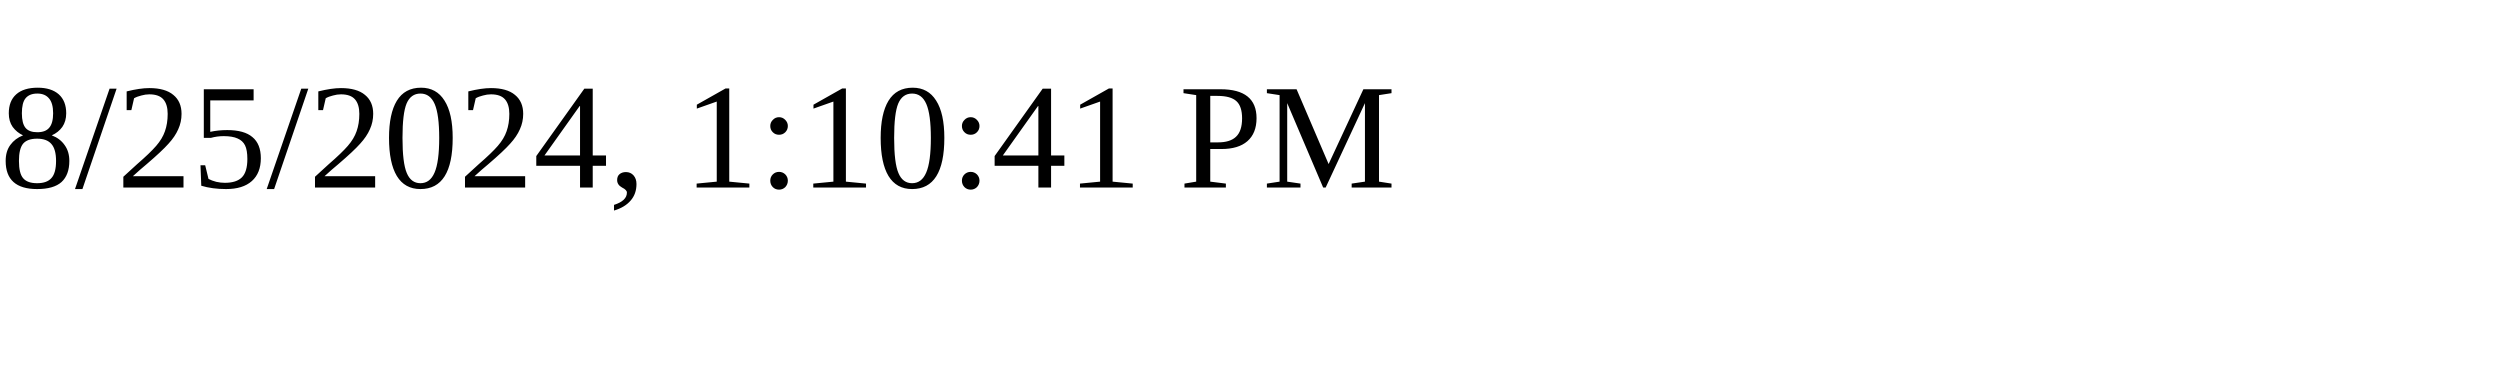
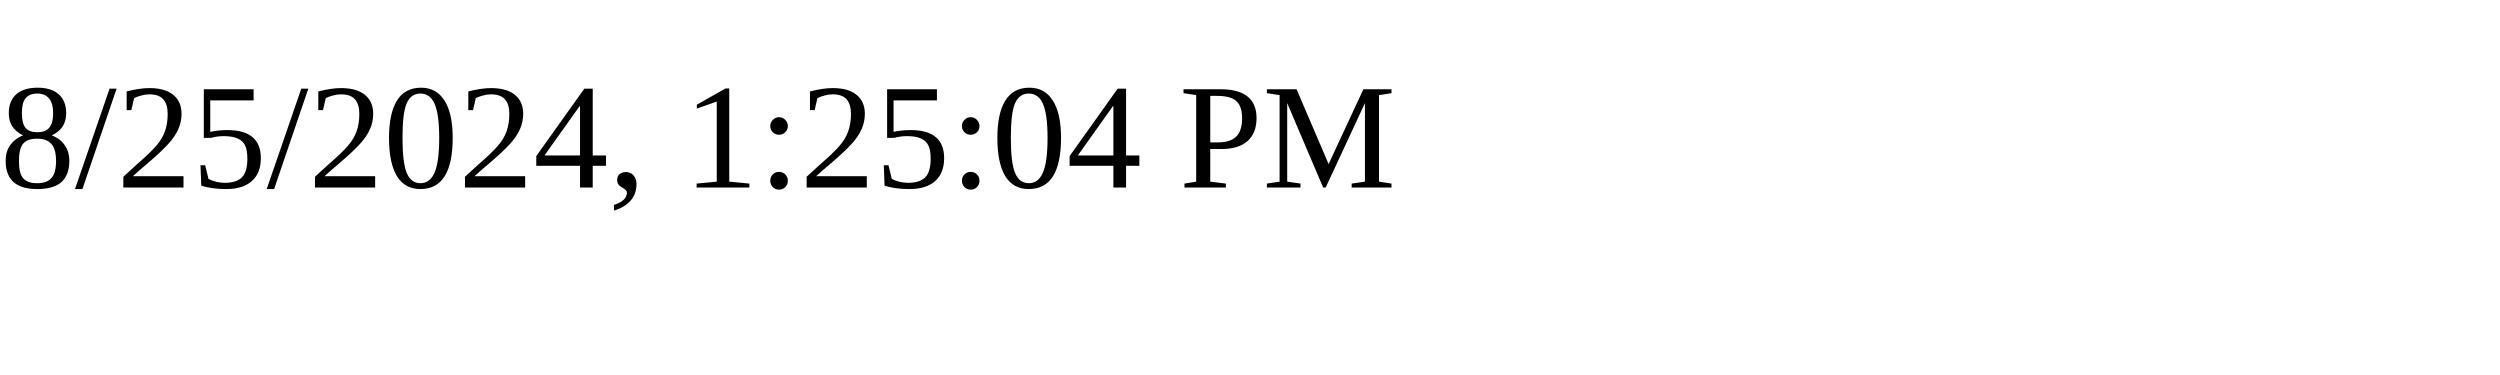
<svg xmlns="http://www.w3.org/2000/svg" height="30" width="200">
-   <text x="0" y="15">8/25/2024, 1:10:41 PM</text>
+   <text x="0" y="15">8/25/2024, 1:25:04 PM</text>
</svg>
